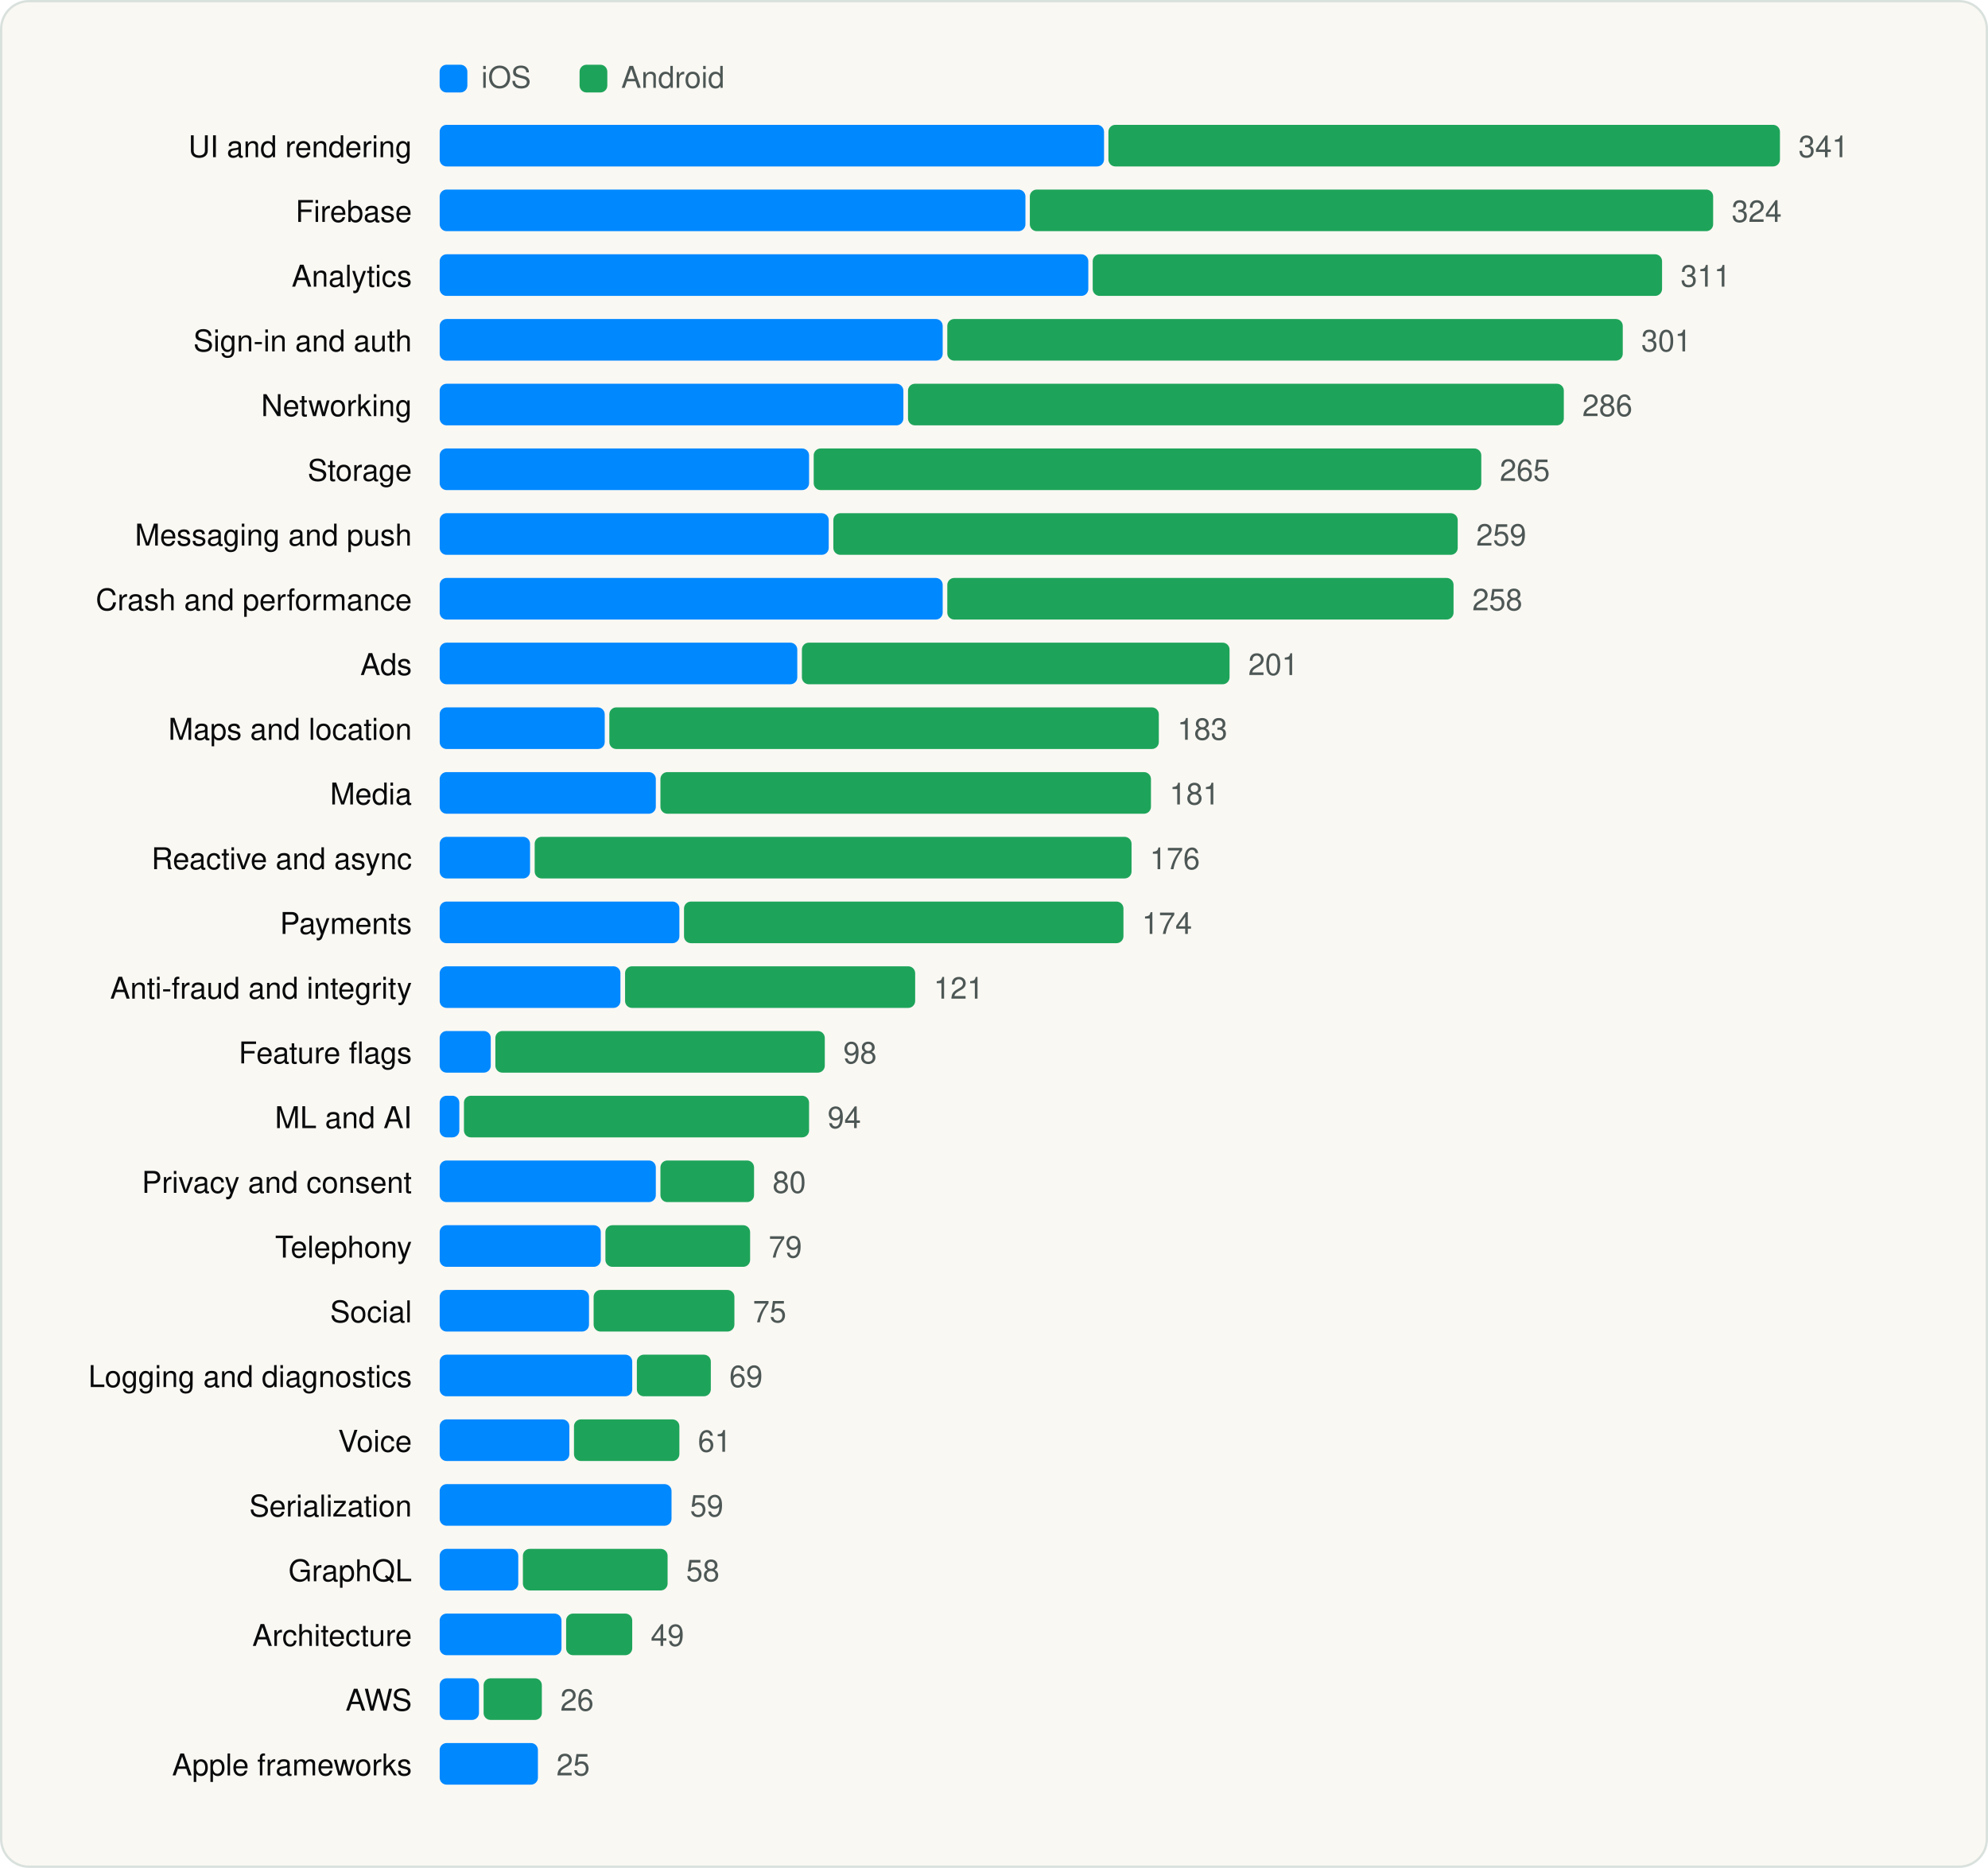
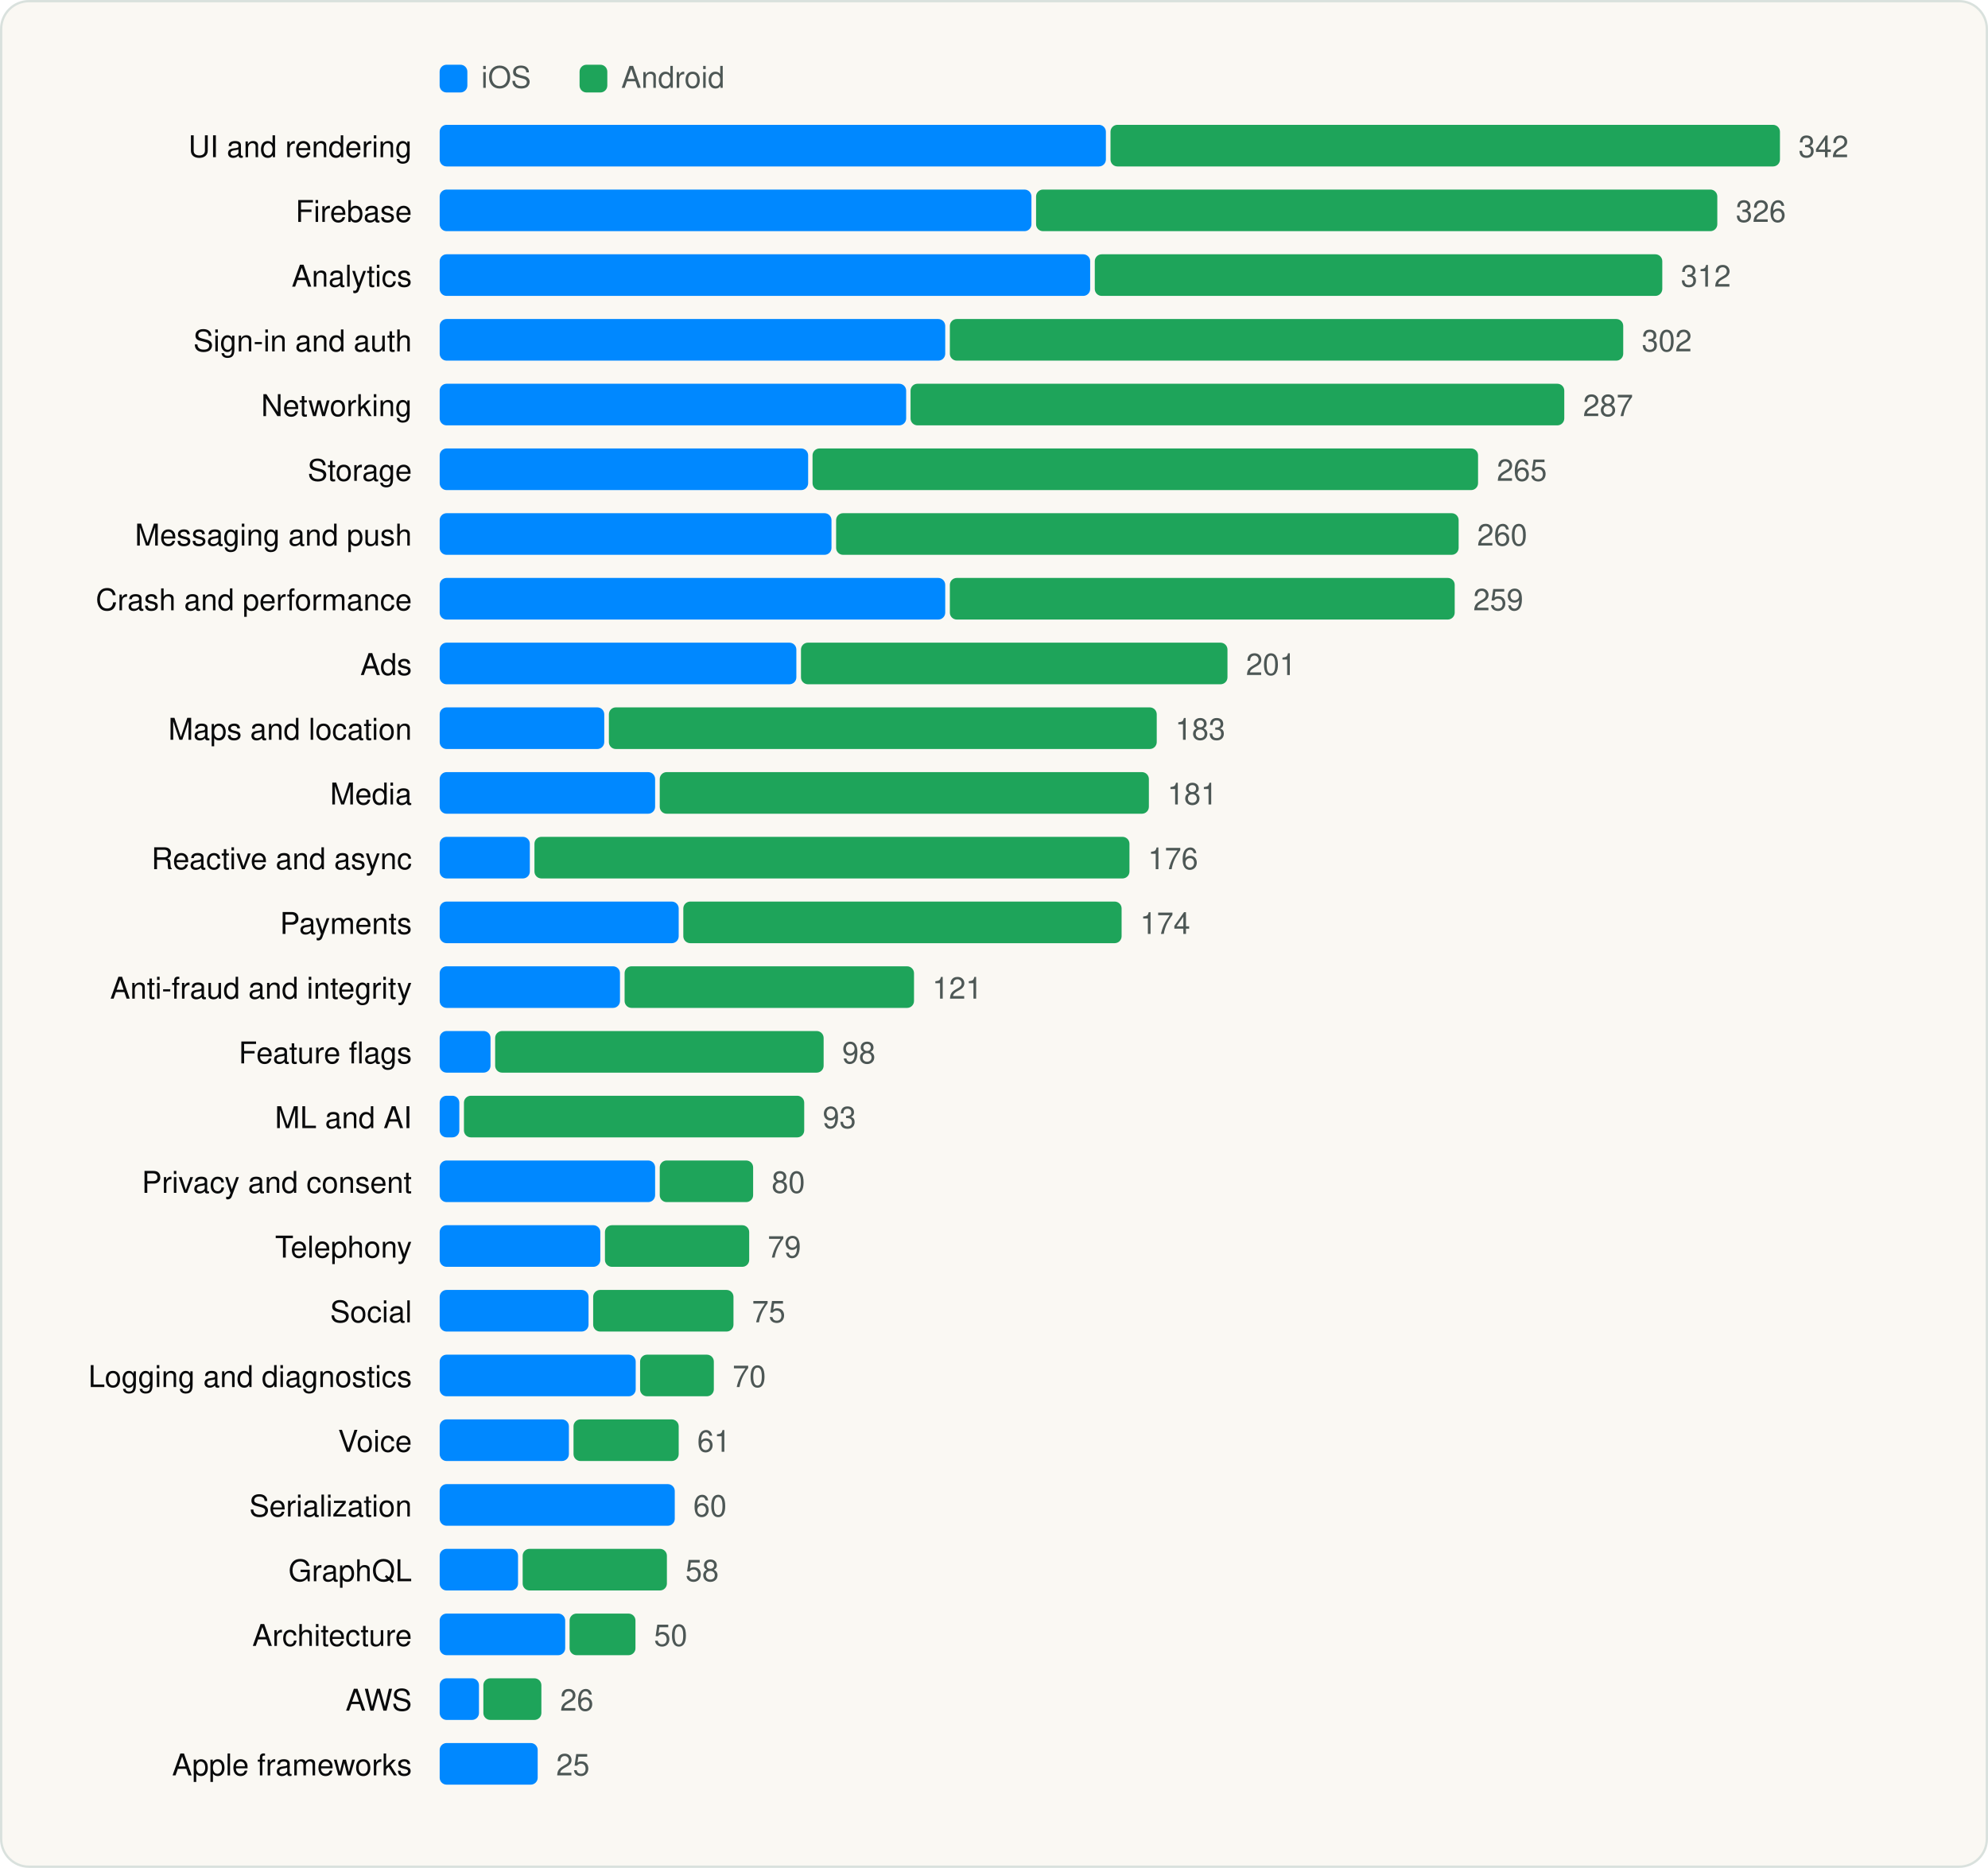
<svg xmlns="http://www.w3.org/2000/svg" viewBox="0 0 860 808" width="860" height="808" role="img" aria-label="SDK categories" font-family="Geist, -apple-system, BlinkMacSystemFont, 'Segoe UI', Helvetica, Arial, sans-serif">
  <rect x="0.5" y="0.5" width="859" height="807" rx="12" fill="#FAF8F3" stroke="#D9E1DD" />
  <g transform="translate(20 20)">
    <rect x="170.18" y="8" width="12" height="12" rx="3" fill="#0088FF" />
    <text x="188.18" y="18" font-size="13" fill="#4D5755">iOS</text>
    <rect x="230.72" y="8" width="12" height="12" rx="3" fill="#1EA45A" />
    <text x="248.72" y="18" font-size="13" fill="#4D5755">Android</text>
    <text x="158.18" y="48" font-size="13" text-anchor="end" fill="#090A0B">UI and rendering</text>
-     <rect x="170.2" y="34" width="287.4" height="18" rx="3" fill="#0088FF" />
-     <rect x="459.5" y="34" width="290.5" height="18" rx="3" fill="#1EA45A" />
-     <text x="758.0" y="48" font-size="13" fill="#4D5755">341</text>
+     <rect x="170.2" y="34" width="288.2" height="18" rx="3" fill="#0088FF" />
+     <rect x="460.4" y="34" width="289.6" height="18" rx="3" fill="#1EA45A" />
+     <text x="758.0" y="48" font-size="13" fill="#4D5755">342</text>
    <text x="158.18" y="76" font-size="13" text-anchor="end" fill="#090A0B">Firebase</text>
-     <rect x="170.2" y="62" width="253.4" height="18" rx="3" fill="#0088FF" />
-     <rect x="425.5" y="62" width="295.6" height="18" rx="3" fill="#1EA45A" />
-     <text x="729.1" y="76" font-size="13" fill="#4D5755">324</text>
+     <rect x="170.2" y="62" width="256.0" height="18" rx="3" fill="#0088FF" />
+     <rect x="428.2" y="62" width="294.7" height="18" rx="3" fill="#1EA45A" />
+     <text x="730.9" y="76" font-size="13" fill="#4D5755">326</text>
    <text x="158.18" y="104" font-size="13" text-anchor="end" fill="#090A0B">Analytics</text>
-     <rect x="170.2" y="90" width="280.6" height="18" rx="3" fill="#0088FF" />
-     <rect x="452.7" y="90" width="246.3" height="18" rx="3" fill="#1EA45A" />
-     <text x="707.0" y="104" font-size="13" fill="#4D5755">311</text>
+     <rect x="170.2" y="90" width="281.4" height="18" rx="3" fill="#0088FF" />
+     <rect x="453.6" y="90" width="245.5" height="18" rx="3" fill="#1EA45A" />
+     <text x="707.1" y="104" font-size="13" fill="#4D5755">312</text>
    <text x="158.18" y="132" font-size="13" text-anchor="end" fill="#090A0B">Sign-in and auth</text>
-     <rect x="170.2" y="118" width="217.6" height="18" rx="3" fill="#0088FF" />
-     <rect x="389.8" y="118" width="292.2" height="18" rx="3" fill="#1EA45A" />
-     <text x="690.0" y="132" font-size="13" fill="#4D5755">301</text>
+     <rect x="170.2" y="118" width="218.7" height="18" rx="3" fill="#0088FF" />
+     <rect x="390.9" y="118" width="291.3" height="18" rx="3" fill="#1EA45A" />
+     <text x="690.2" y="132" font-size="13" fill="#4D5755">302</text>
    <text x="158.18" y="160" font-size="13" text-anchor="end" fill="#090A0B">Networking</text>
-     <rect x="170.2" y="146" width="200.6" height="18" rx="3" fill="#0088FF" />
-     <rect x="372.8" y="146" width="283.7" height="18" rx="3" fill="#1EA45A" />
-     <text x="664.5" y="160" font-size="13" fill="#4D5755">286</text>
+     <rect x="170.2" y="146" width="201.8" height="18" rx="3" fill="#0088FF" />
+     <rect x="373.9" y="146" width="282.8" height="18" rx="3" fill="#1EA45A" />
+     <text x="664.8" y="160" font-size="13" fill="#4D5755">287</text>
    <text x="158.18" y="188" font-size="13" text-anchor="end" fill="#090A0B">Storage</text>
-     <rect x="170.2" y="174" width="159.8" height="18" rx="3" fill="#0088FF" />
-     <rect x="332.0" y="174" width="288.8" height="18" rx="3" fill="#1EA45A" />
-     <text x="628.8" y="188" font-size="13" fill="#4D5755">265</text>
+     <rect x="170.2" y="174" width="159.4" height="18" rx="3" fill="#0088FF" />
+     <rect x="331.5" y="174" width="287.9" height="18" rx="3" fill="#1EA45A" />
+     <text x="627.5" y="188" font-size="13" fill="#4D5755">265</text>
    <text x="158.18" y="216" font-size="13" text-anchor="end" fill="#090A0B">Messaging and push</text>
-     <rect x="170.2" y="202" width="168.3" height="18" rx="3" fill="#0088FF" />
-     <rect x="340.5" y="202" width="270.1" height="18" rx="3" fill="#1EA45A" />
-     <text x="618.6" y="216" font-size="13" fill="#4D5755">259</text>
+     <rect x="170.2" y="202" width="169.5" height="18" rx="3" fill="#0088FF" />
+     <rect x="341.7" y="202" width="269.3" height="18" rx="3" fill="#1EA45A" />
+     <text x="619.0" y="216" font-size="13" fill="#4D5755">260</text>
    <text x="158.18" y="244" font-size="13" text-anchor="end" fill="#090A0B">Crash and performance</text>
-     <rect x="170.2" y="230" width="217.6" height="18" rx="3" fill="#0088FF" />
-     <rect x="389.8" y="230" width="219.0" height="18" rx="3" fill="#1EA45A" />
-     <text x="616.9" y="244" font-size="13" fill="#4D5755">258</text>
+     <rect x="170.2" y="230" width="218.7" height="18" rx="3" fill="#0088FF" />
+     <rect x="390.9" y="230" width="218.4" height="18" rx="3" fill="#1EA45A" />
+     <text x="617.3" y="244" font-size="13" fill="#4D5755">259</text>
    <text x="158.18" y="272" font-size="13" text-anchor="end" fill="#090A0B">Ads</text>
-     <rect x="170.2" y="258" width="154.7" height="18" rx="3" fill="#0088FF" />
-     <rect x="326.9" y="258" width="185.0" height="18" rx="3" fill="#1EA45A" />
-     <text x="520.0" y="272" font-size="13" fill="#4D5755">201</text>
+     <rect x="170.2" y="258" width="154.3" height="18" rx="3" fill="#0088FF" />
+     <rect x="326.5" y="258" width="184.5" height="18" rx="3" fill="#1EA45A" />
+     <text x="519.0" y="272" font-size="13" fill="#4D5755">201</text>
    <text x="158.18" y="300" font-size="13" text-anchor="end" fill="#090A0B">Maps and location</text>
-     <rect x="170.2" y="286" width="71.4" height="18" rx="3" fill="#0088FF" />
-     <rect x="243.6" y="286" width="237.7" height="18" rx="3" fill="#1EA45A" />
-     <text x="489.3" y="300" font-size="13" fill="#4D5755">183</text>
+     <rect x="170.2" y="286" width="71.2" height="18" rx="3" fill="#0088FF" />
+     <rect x="243.4" y="286" width="237.0" height="18" rx="3" fill="#1EA45A" />
+     <text x="488.4" y="300" font-size="13" fill="#4D5755">183</text>
    <text x="158.18" y="328" font-size="13" text-anchor="end" fill="#090A0B">Media</text>
-     <rect x="170.2" y="314" width="93.5" height="18" rx="3" fill="#0088FF" />
-     <rect x="265.7" y="314" width="212.2" height="18" rx="3" fill="#1EA45A" />
-     <text x="485.9" y="328" font-size="13" fill="#4D5755">181</text>
+     <rect x="170.2" y="314" width="93.2" height="18" rx="3" fill="#0088FF" />
+     <rect x="265.4" y="314" width="211.6" height="18" rx="3" fill="#1EA45A" />
+     <text x="485.0" y="328" font-size="13" fill="#4D5755">181</text>
    <text x="158.18" y="356" font-size="13" text-anchor="end" fill="#090A0B">Reactive and async</text>
-     <rect x="170.2" y="342" width="39.1" height="18" rx="3" fill="#0088FF" />
-     <rect x="211.3" y="342" width="258.2" height="18" rx="3" fill="#1EA45A" />
-     <text x="477.4" y="356" font-size="13" fill="#4D5755">176</text>
+     <rect x="170.2" y="342" width="39.0" height="18" rx="3" fill="#0088FF" />
+     <rect x="211.2" y="342" width="257.4" height="18" rx="3" fill="#1EA45A" />
+     <text x="476.6" y="356" font-size="13" fill="#4D5755">176</text>
    <text x="158.18" y="384" font-size="13" text-anchor="end" fill="#090A0B">Payments</text>
-     <rect x="170.2" y="370" width="103.7" height="18" rx="3" fill="#0088FF" />
-     <rect x="275.9" y="370" width="190.1" height="18" rx="3" fill="#1EA45A" />
-     <text x="474.0" y="384" font-size="13" fill="#4D5755">174</text>
+     <rect x="170.2" y="370" width="103.4" height="18" rx="3" fill="#0088FF" />
+     <rect x="275.6" y="370" width="189.6" height="18" rx="3" fill="#1EA45A" />
+     <text x="473.2" y="384" font-size="13" fill="#4D5755">174</text>
    <text x="158.18" y="412" font-size="13" text-anchor="end" fill="#090A0B">Anti-fraud and integrity</text>
-     <rect x="170.2" y="398" width="78.2" height="18" rx="3" fill="#0088FF" />
-     <rect x="250.4" y="398" width="125.5" height="18" rx="3" fill="#1EA45A" />
-     <text x="383.9" y="412" font-size="13" fill="#4D5755">121</text>
+     <rect x="170.2" y="398" width="78.0" height="18" rx="3" fill="#0088FF" />
+     <rect x="250.2" y="398" width="125.2" height="18" rx="3" fill="#1EA45A" />
+     <text x="383.3" y="412" font-size="13" fill="#4D5755">121</text>
    <text x="158.18" y="440" font-size="13" text-anchor="end" fill="#090A0B">Feature flags</text>
-     <rect x="170.2" y="426" width="22.1" height="18" rx="3" fill="#0088FF" />
-     <rect x="194.3" y="426" width="142.5" height="18" rx="3" fill="#1EA45A" />
-     <text x="344.8" y="440" font-size="13" fill="#4D5755">98</text>
+     <rect x="170.2" y="426" width="22.0" height="18" rx="3" fill="#0088FF" />
+     <rect x="194.2" y="426" width="142.1" height="18" rx="3" fill="#1EA45A" />
+     <text x="344.3" y="440" font-size="13" fill="#4D5755">98</text>
    <text x="158.18" y="468" font-size="13" text-anchor="end" fill="#090A0B">ML and AI</text>
    <rect x="170.2" y="454" width="8.5" height="18" rx="3" fill="#0088FF" />
-     <rect x="180.7" y="454" width="149.3" height="18" rx="3" fill="#1EA45A" />
-     <text x="338.0" y="468" font-size="13" fill="#4D5755">94</text>
+     <rect x="180.7" y="454" width="147.2" height="18" rx="3" fill="#1EA45A" />
+     <text x="335.9" y="468" font-size="13" fill="#4D5755">93</text>
    <text x="158.18" y="496" font-size="13" text-anchor="end" fill="#090A0B">Privacy and consent</text>
-     <rect x="170.2" y="482" width="93.5" height="18" rx="3" fill="#0088FF" />
-     <rect x="265.7" y="482" width="40.5" height="18" rx="3" fill="#1EA45A" />
-     <text x="314.2" y="496" font-size="13" fill="#4D5755">80</text>
+     <rect x="170.2" y="482" width="93.2" height="18" rx="3" fill="#0088FF" />
+     <rect x="265.4" y="482" width="40.4" height="18" rx="3" fill="#1EA45A" />
+     <text x="313.8" y="496" font-size="13" fill="#4D5755">80</text>
    <text x="158.18" y="524" font-size="13" text-anchor="end" fill="#090A0B">Telephony</text>
-     <rect x="170.2" y="510" width="69.7" height="18" rx="3" fill="#0088FF" />
-     <rect x="241.9" y="510" width="62.6" height="18" rx="3" fill="#1EA45A" />
-     <text x="312.5" y="524" font-size="13" fill="#4D5755">79</text>
+     <rect x="170.2" y="510" width="69.5" height="18" rx="3" fill="#0088FF" />
+     <rect x="241.7" y="510" width="62.4" height="18" rx="3" fill="#1EA45A" />
+     <text x="312.1" y="524" font-size="13" fill="#4D5755">79</text>
    <text x="158.18" y="552" font-size="13" text-anchor="end" fill="#090A0B">Social</text>
-     <rect x="170.2" y="538" width="64.6" height="18" rx="3" fill="#0088FF" />
-     <rect x="236.8" y="538" width="60.9" height="18" rx="3" fill="#1EA45A" />
-     <text x="305.7" y="552" font-size="13" fill="#4D5755">75</text>
+     <rect x="170.2" y="538" width="64.4" height="18" rx="3" fill="#0088FF" />
+     <rect x="236.6" y="538" width="60.7" height="18" rx="3" fill="#1EA45A" />
+     <text x="305.3" y="552" font-size="13" fill="#4D5755">75</text>
    <text x="158.18" y="580" font-size="13" text-anchor="end" fill="#090A0B">Logging and diagnostics</text>
-     <rect x="170.2" y="566" width="83.3" height="18" rx="3" fill="#0088FF" />
-     <rect x="255.5" y="566" width="32.0" height="18" rx="3" fill="#1EA45A" />
-     <text x="295.5" y="580" font-size="13" fill="#4D5755">69</text>
+     <rect x="170.2" y="566" width="84.8" height="18" rx="3" fill="#0088FF" />
+     <rect x="256.9" y="566" width="31.9" height="18" rx="3" fill="#1EA45A" />
+     <text x="296.9" y="580" font-size="13" fill="#4D5755">70</text>
    <text x="158.18" y="608" font-size="13" text-anchor="end" fill="#090A0B">Voice</text>
-     <rect x="170.2" y="594" width="56.1" height="18" rx="3" fill="#0088FF" />
-     <rect x="228.3" y="594" width="45.6" height="18" rx="3" fill="#1EA45A" />
-     <text x="281.9" y="608" font-size="13" fill="#4D5755">61</text>
+     <rect x="170.2" y="594" width="55.9" height="18" rx="3" fill="#0088FF" />
+     <rect x="228.1" y="594" width="45.5" height="18" rx="3" fill="#1EA45A" />
+     <text x="281.6" y="608" font-size="13" fill="#4D5755">61</text>
    <text x="158.18" y="636" font-size="13" text-anchor="end" fill="#090A0B">Serialization</text>
-     <rect x="170.2" y="622" width="100.3" height="18" rx="3" fill="#0088FF" />
-     <text x="278.5" y="636" font-size="13" fill="#4D5755">59</text>
+     <rect x="170.2" y="622" width="101.7" height="18" rx="3" fill="#0088FF" />
+     <text x="279.9" y="636" font-size="13" fill="#4D5755">60</text>
    <text x="158.18" y="664" font-size="13" text-anchor="end" fill="#090A0B">GraphQL</text>
-     <rect x="170.2" y="650" width="34.0" height="18" rx="3" fill="#0088FF" />
-     <rect x="206.2" y="650" width="62.6" height="18" rx="3" fill="#1EA45A" />
-     <text x="276.8" y="664" font-size="13" fill="#4D5755">58</text>
+     <rect x="170.2" y="650" width="33.9" height="18" rx="3" fill="#0088FF" />
+     <rect x="206.1" y="650" width="62.4" height="18" rx="3" fill="#1EA45A" />
+     <text x="276.5" y="664" font-size="13" fill="#4D5755">58</text>
    <text x="158.18" y="692" font-size="13" text-anchor="end" fill="#090A0B">Architecture</text>
-     <rect x="170.2" y="678" width="52.7" height="18" rx="3" fill="#0088FF" />
-     <rect x="224.9" y="678" width="28.6" height="18" rx="3" fill="#1EA45A" />
-     <text x="261.5" y="692" font-size="13" fill="#4D5755">49</text>
+     <rect x="170.2" y="678" width="54.3" height="18" rx="3" fill="#0088FF" />
+     <rect x="226.4" y="678" width="28.5" height="18" rx="3" fill="#1EA45A" />
+     <text x="262.9" y="692" font-size="13" fill="#4D5755">50</text>
    <text x="158.18" y="720" font-size="13" text-anchor="end" fill="#090A0B">AWS</text>
    <rect x="170.2" y="706" width="17.0" height="18" rx="3" fill="#0088FF" />
-     <rect x="189.2" y="706" width="25.2" height="18" rx="3" fill="#1EA45A" />
-     <text x="222.4" y="720" font-size="13" fill="#4D5755">26</text>
+     <rect x="189.1" y="706" width="25.1" height="18" rx="3" fill="#1EA45A" />
+     <text x="222.3" y="720" font-size="13" fill="#4D5755">26</text>
    <text x="158.18" y="748" font-size="13" text-anchor="end" fill="#090A0B">Apple frameworks</text>
-     <rect x="170.2" y="734" width="42.5" height="18" rx="3" fill="#0088FF" />
-     <text x="220.7" y="748" font-size="13" fill="#4D5755">25</text>
+     <rect x="170.2" y="734" width="42.4" height="18" rx="3" fill="#0088FF" />
+     <text x="220.6" y="748" font-size="13" fill="#4D5755">25</text>
  </g>
</svg>
